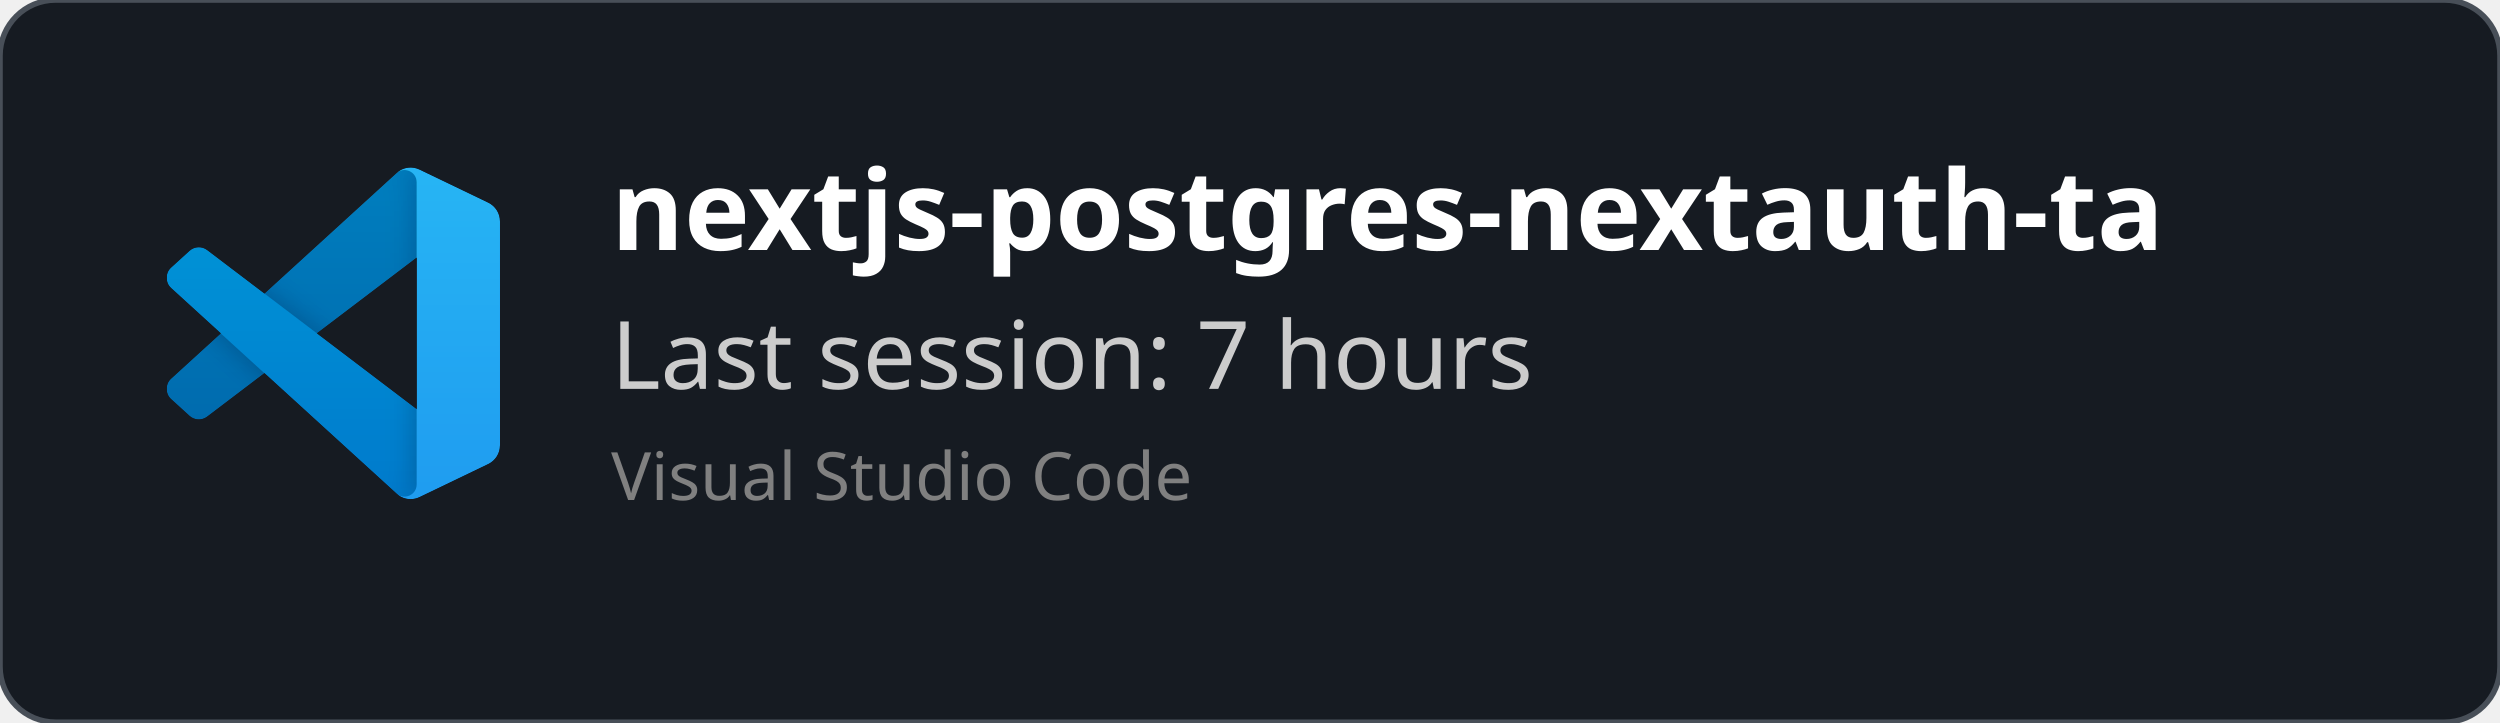
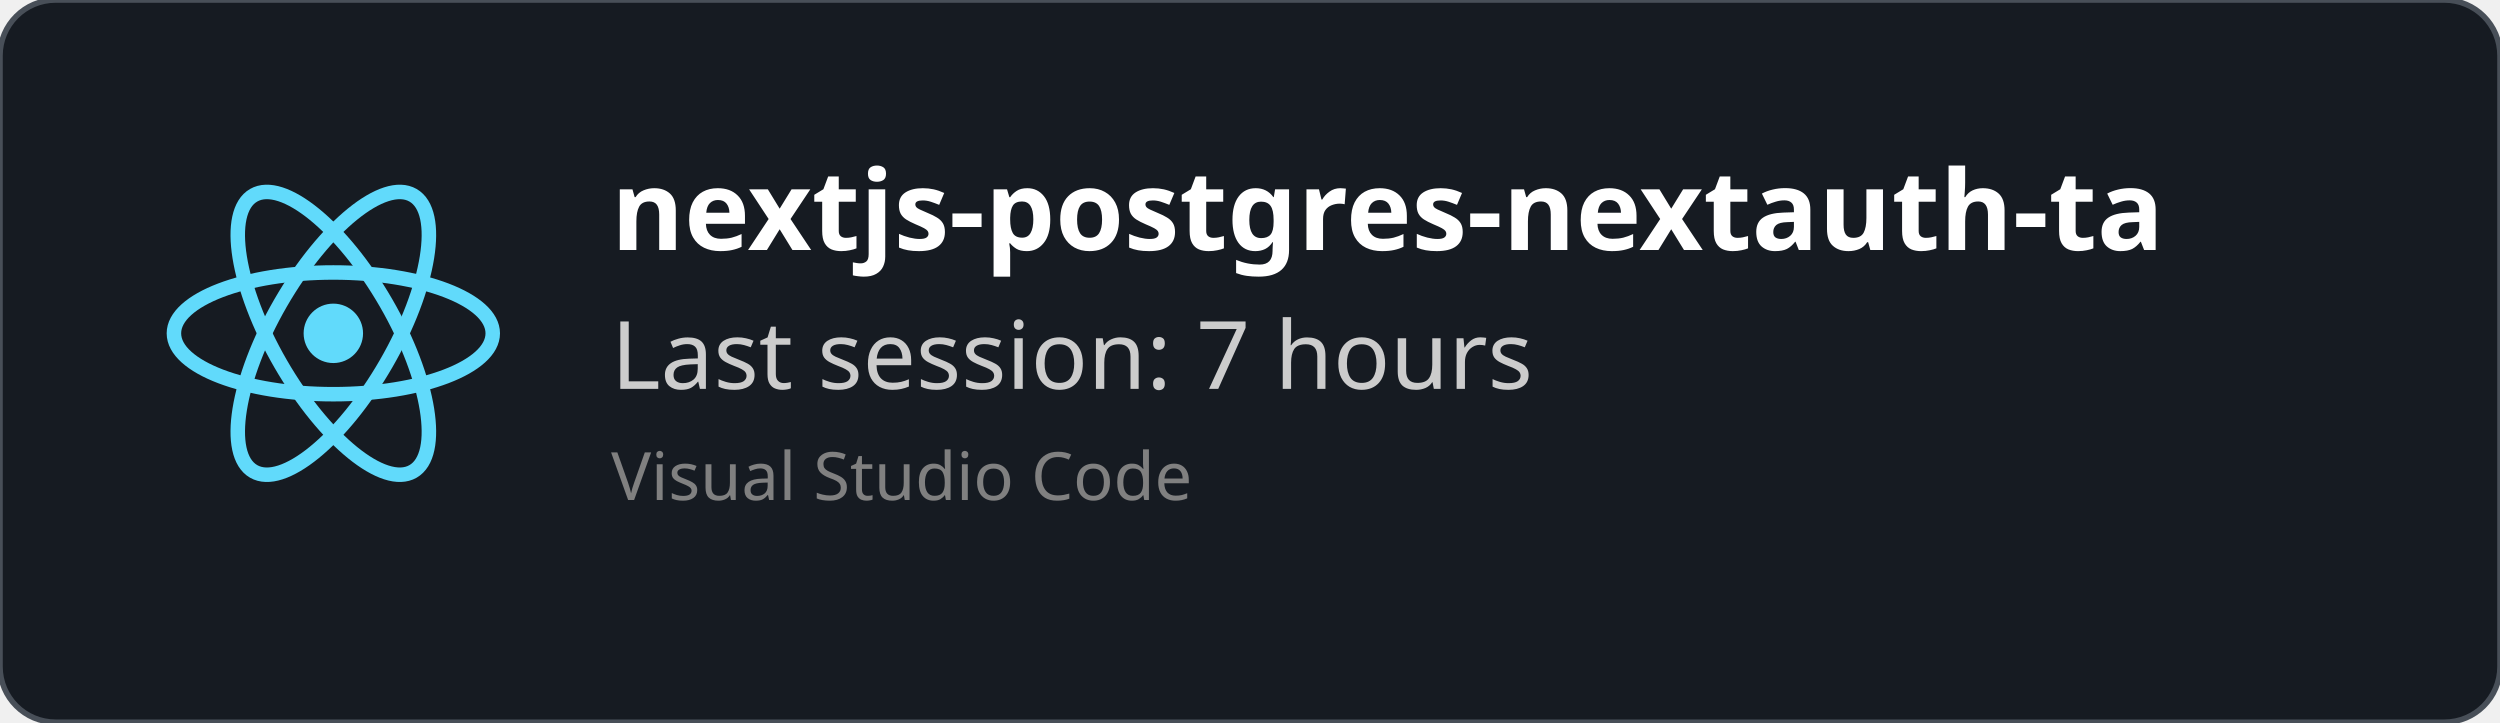
<svg xmlns="http://www.w3.org/2000/svg" width="450" height="130" viewBox="0 0 450 130" fill="none" role="img">
  <style>
    *{
        font-family: 'Segoe UI', Ubuntu, monospace
    }
    </style>
  <defs>
    <clipPath id="horizontalClip" x="20" y="20" width="500" height="200">
      <rect x="90" y="20" width="300" height="50" />
    </clipPath>
  </defs>
  <rect width="450" height="130" fill="rgba(22,27,34)" stroke="#484f58" stroke-width="1" fill-opacity="1" stroke-opacity="1" x="0" y="0" rx="10px" ry="10px">
    </rect>
-   <svg width="60" height="60" x="30" y="30" viewBox="0 0 100 100" fill="none" id="vscode">
-     <mask id="mask0" mask-type="alpha" maskUnits="userSpaceOnUse" x="0" y="0" width="100" height="100">
-       <path fill-rule="evenodd" clip-rule="evenodd" d="M70.912 99.317C72.487 99.931 74.283 99.891 75.873 99.126L96.461 89.22C98.624 88.179 100 85.989 100 83.587V16.413C100 14.011 98.624 11.822 96.461 10.781L75.873 0.874C73.786 -0.13 71.345 0.116 69.513 1.447C69.252 1.637 69.003 1.849 68.769 2.083L29.355 38.041L12.187 25.01C10.589 23.797 8.354 23.896 6.869 25.246L1.363 30.255C-0.453 31.906 -0.455 34.763 1.359 36.417L16.247 50L1.359 63.583C-0.455 65.237 -0.453 68.094 1.363 69.745L6.869 74.754C8.354 76.104 10.589 76.204 12.187 74.99L29.355 61.959L68.769 97.917C69.392 98.541 70.125 99.01 70.912 99.317ZM75.015 27.299L45.109 50L75.015 72.701V27.299Z" fill="white" />
-     </mask>
-     <g mask="url(#mask0)">
-       <path d="M96.461 10.796L75.857 0.876C73.472 -0.273 70.622 0.212 68.75 2.083L1.299 63.583C-0.516 65.237 -0.514 68.094 1.303 69.745L6.813 74.754C8.298 76.104 10.535 76.204 12.134 74.99L93.361 13.37C96.086 11.303 100 13.246 100 16.667V16.427C100 14.027 98.625 11.838 96.461 10.796Z" fill="#0065A9" />
-       <g filter="url(#filter0_d)">
-         <path d="M96.461 89.204L75.857 99.124C73.472 100.273 70.622 99.788 68.75 97.917L1.299 36.417C-0.516 34.763 -0.514 31.906 1.303 30.255L6.813 25.246C8.298 23.896 10.535 23.796 12.134 25.009L93.361 86.63C96.086 88.697 100 86.754 100 83.333V83.573C100 85.974 98.625 88.162 96.461 89.204Z" fill="#007ACC" />
-       </g>
-       <g filter="url(#filter1_d)">
-         <path d="M75.858 99.126C73.472 100.274 70.622 99.788 68.75 97.917C71.056 100.223 75 98.59 75 95.328V4.672C75 1.41 71.056 -0.223 68.75 2.083C70.622 0.211 73.472 -0.274 75.858 0.874L96.459 10.781C98.623 11.822 100 14.011 100 16.413V83.587C100 85.989 98.623 88.179 96.459 89.22L75.858 99.126Z" fill="#1F9CF0" />
-       </g>
-       <g style="mix-blend-mode:overlay" opacity="0.25">
-         <path fill-rule="evenodd" clip-rule="evenodd" d="M70.851 99.317C72.426 99.931 74.222 99.891 75.812 99.126L96.4 89.22C98.563 88.179 99.939 85.989 99.939 83.587V16.413C99.939 14.011 98.564 11.822 96.4 10.781L75.812 0.874C73.725 -0.13 71.284 0.116 69.453 1.447C69.191 1.637 68.942 1.849 68.708 2.083L29.294 38.041L12.126 25.01C10.528 23.796 8.293 23.896 6.809 25.246L1.302 30.255C-0.513 31.906 -0.515 34.763 1.298 36.417L16.186 50L1.298 63.583C-0.515 65.237 -0.513 68.094 1.302 69.745L6.809 74.754C8.293 76.104 10.528 76.204 12.126 74.99L29.294 61.959L68.708 97.917C69.332 98.54 70.064 99.01 70.851 99.317ZM74.954 27.299L45.048 50L74.954 72.701V27.299Z" fill="url(#paint0_linear)" />
-       </g>
+   <svg height="60" width="60" x="30" y="30" viewBox="-11.5 -10.232 23 20.463">
+     <circle cx="0" cy="0" r="2.05" fill="#61dafb" />
+     <g stroke="#61dafb" stroke-width="1" fill="none">
+       <ellipse rx="11" ry="4.2" />
+       <ellipse rx="11" ry="4.2" transform="rotate(60)" />
+       <ellipse rx="11" ry="4.2" transform="rotate(120)" />
    </g>
-     <defs>
-       <filter id="filter0_d" x="-8.394" y="15.829" width="116.727" height="92.246" filterUnits="userSpaceOnUse" color-interpolation-filters="sRGB">
-         <feFlood flood-opacity="0" result="BackgroundImageFix" />
-         <feColorMatrix in="SourceAlpha" type="matrix" values="0 0 0 0 0 0 0 0 0 0 0 0 0 0 0 0 0 0 127 0" />
-         <feOffset />
-         <feGaussianBlur stdDeviation="4.167" />
-         <feColorMatrix type="matrix" values="0 0 0 0 0 0 0 0 0 0 0 0 0 0 0 0 0 0 0.25 0" />
-         <feBlend mode="overlay" in2="BackgroundImageFix" result="effect1_dropShadow" />
-         <feBlend mode="normal" in="SourceGraphic" in2="effect1_dropShadow" result="shape" />
-       </filter>
-       <filter id="filter1_d" x="60.417" y="-8.076" width="47.917" height="116.151" filterUnits="userSpaceOnUse" color-interpolation-filters="sRGB">
-         <feFlood flood-opacity="0" result="BackgroundImageFix" />
-         <feColorMatrix in="SourceAlpha" type="matrix" values="0 0 0 0 0 0 0 0 0 0 0 0 0 0 0 0 0 0 127 0" />
-         <feOffset />
-         <feGaussianBlur stdDeviation="4.167" />
-         <feColorMatrix type="matrix" values="0 0 0 0 0 0 0 0 0 0 0 0 0 0 0 0 0 0 0.25 0" />
-         <feBlend mode="overlay" in2="BackgroundImageFix" result="effect1_dropShadow" />
-         <feBlend mode="normal" in="SourceGraphic" in2="effect1_dropShadow" result="shape" />
-       </filter>
-       <linearGradient id="paint0_linear" x1="49.939" y1="0.258" x2="49.939" y2="99.742" gradientUnits="userSpaceOnUse">
-         <stop stop-color="white" />
-         <stop offset="1" stop-color="white" stop-opacity="0" />
-       </linearGradient>
-     </defs>
  </svg>
  <text x="110" y="45" font-size="20" clip-path="url(#horizontalClip)" font-weight="bold" font-family="Ubuntu" fill="white">
    nextjs-postgres-nextauth-tailwindcss-template-main
    </text>
  <text x="110" y="70" font-size="17px" font-family="Ubuntu" fill="#ccc">
    Last session: 7 hours
    </text>
  <text x="110" y="90" font-size="12px" font-family="Ubuntu" fill="grey">
    Visual Studio Code
    </text>
</svg>
